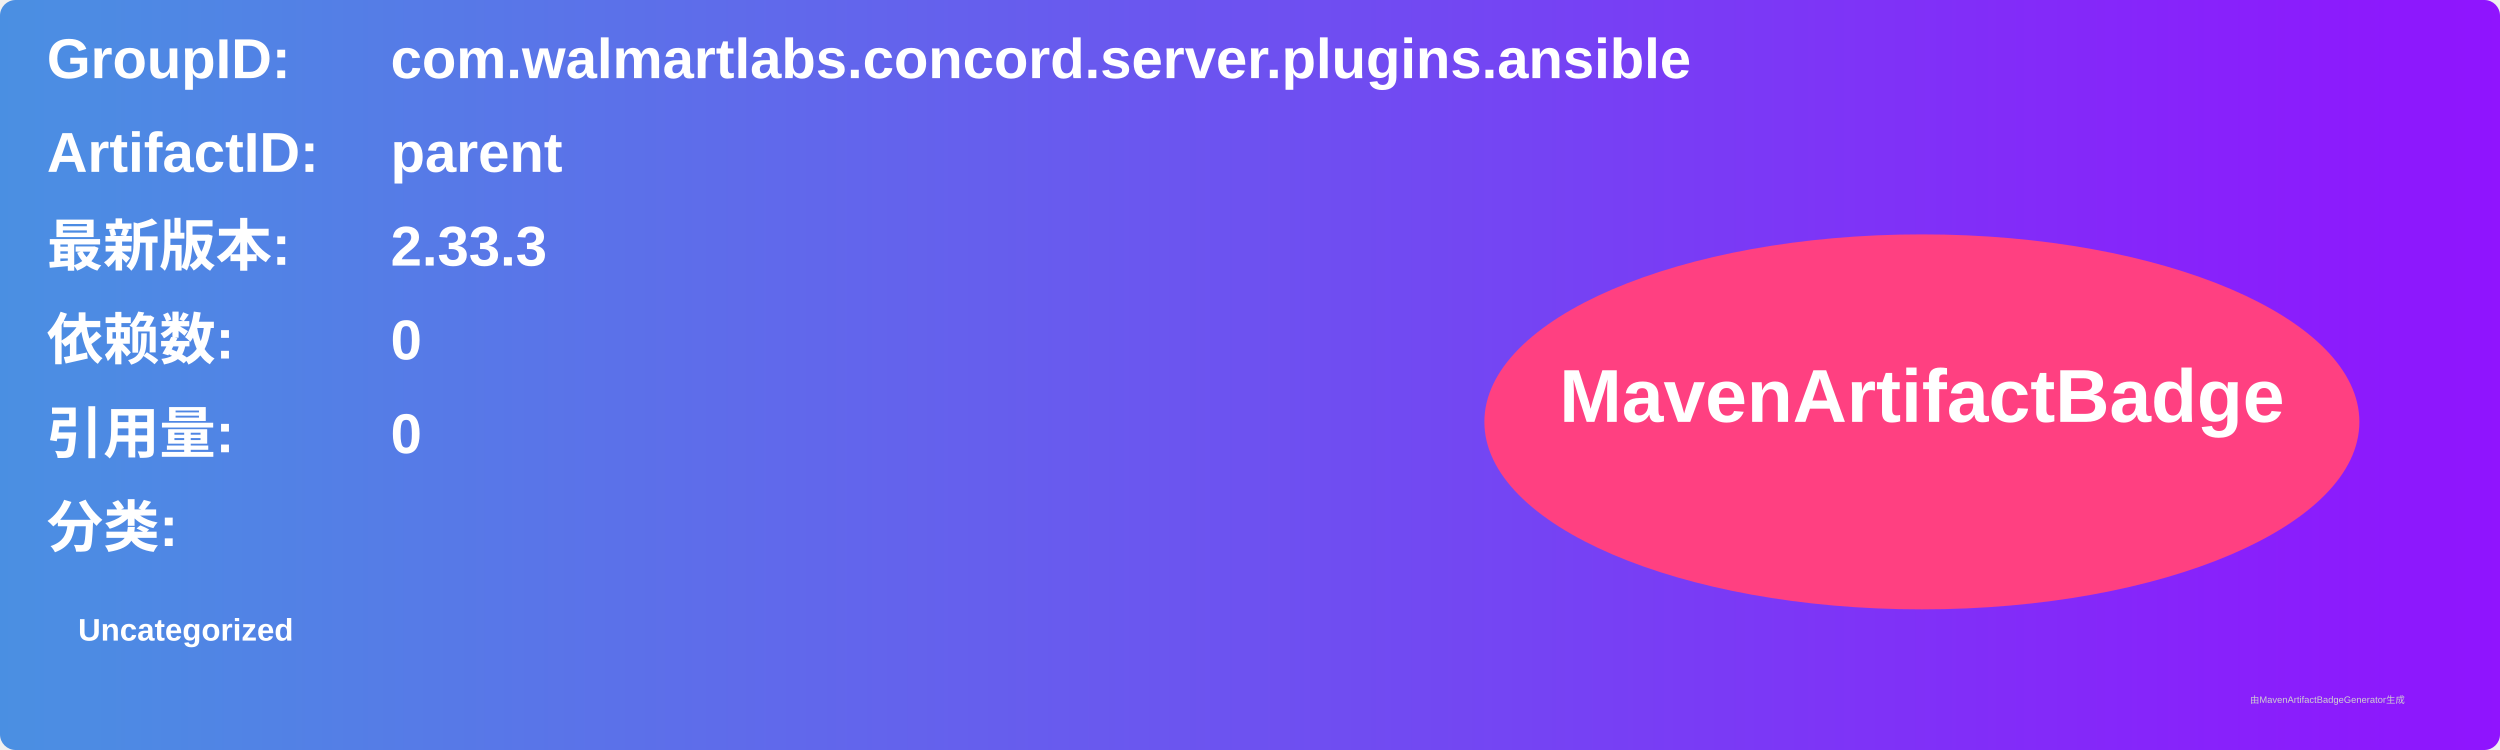
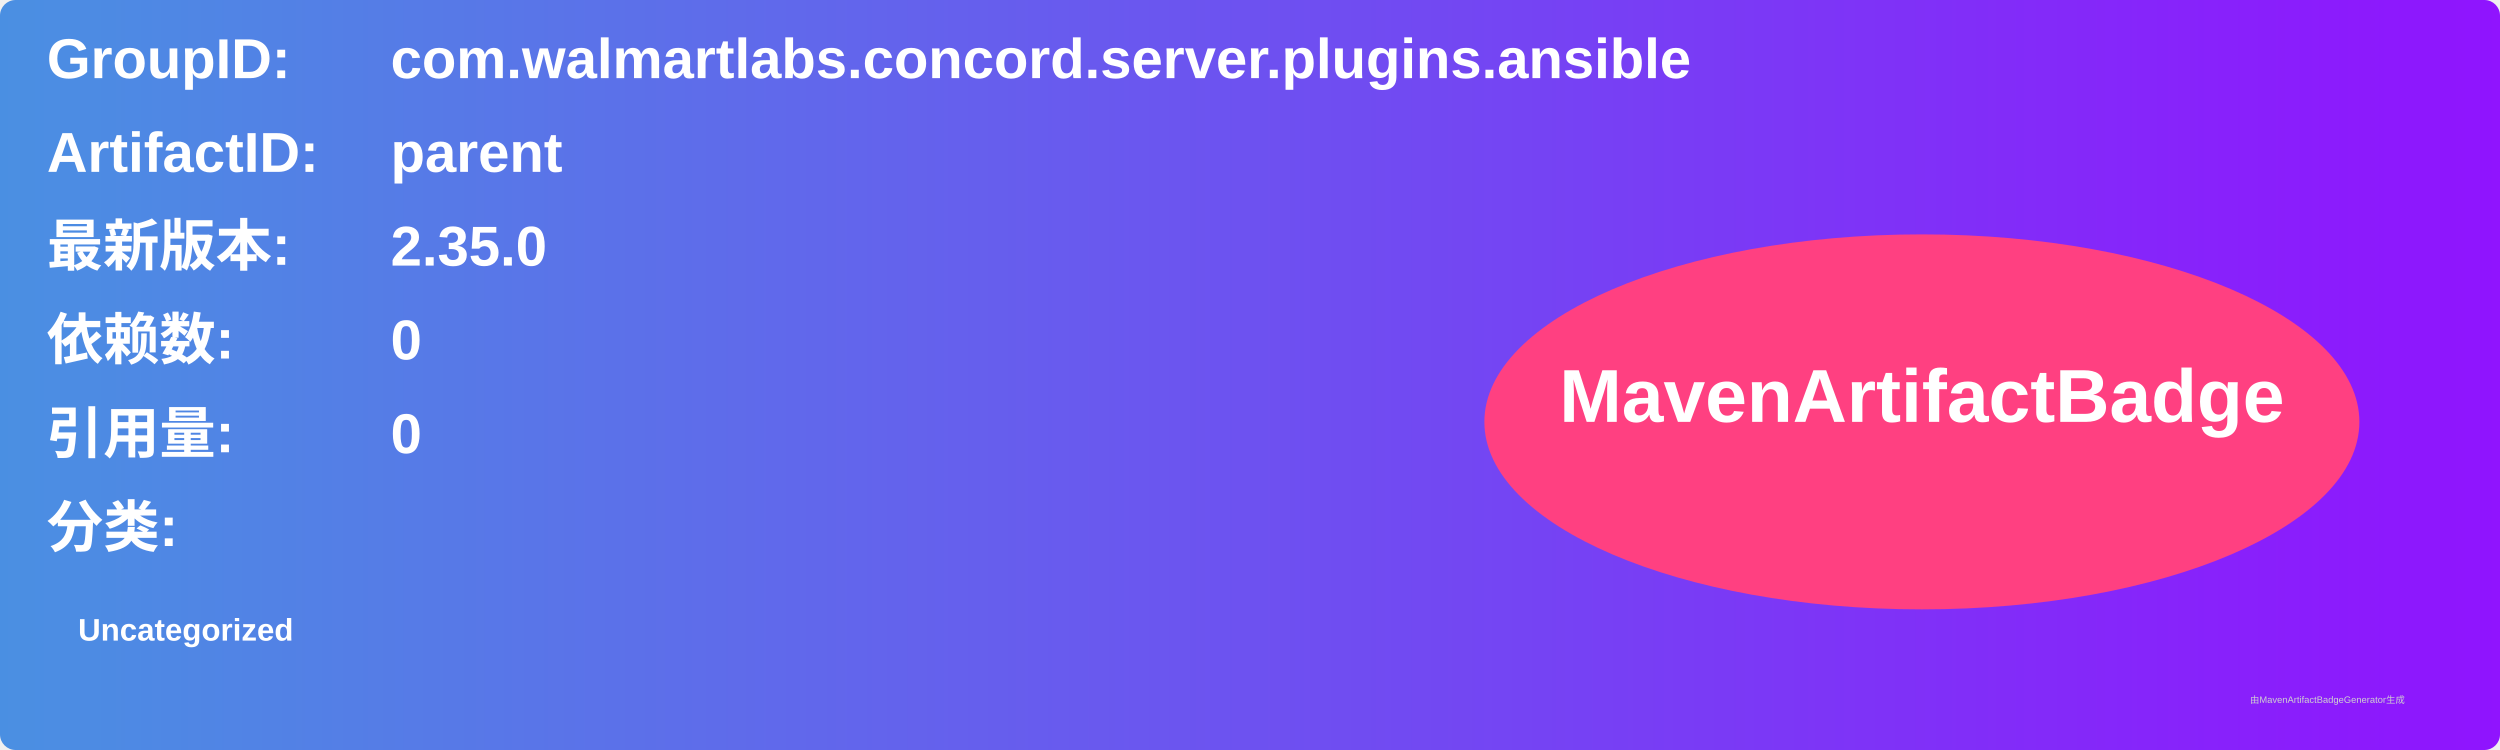
<svg xmlns="http://www.w3.org/2000/svg" width="800" height="240" viewBox="0 0 800 240">
  <linearGradient id="grad" x1="0%" y1="0%" x2="100%" y2="0%">
    <stop offset="0%" stop-color="#4a90e2" />
    <stop offset="100%" stop-color="#9013fe" />
  </linearGradient>
  <rect width="100%" height="100%" rx="5" ry="5" fill="url(#grad)" />
  <g transform="translate(15, 15)">
    <text x="0" y="10" font-family="Arial" font-size="18" fill="white" font-weight="bold" width="260">GroupID:</text>
    <text x="110" y="10" font-family="Arial" font-size="18" fill="white" font-weight="bold" width="460">com.walmartlabs.concord.server.plugins.ansible</text>
    <text x="0" y="40" font-family="Arial" font-size="18" fill="white" font-weight="bold" width="260">ArtifactID:</text>
    <text x="110" y="40" font-family="Arial" font-size="18" fill="white" font-weight="bold" width="460">parent</text>
    <text x="0" y="70" font-family="Arial" font-size="18" fill="white" font-weight="bold">最新版本:</text>
    <text x="110" y="70" font-family="Arial" font-size="18" fill="white" font-weight="bold">
-       <tspan font-weight="bold">2.33.3</tspan>
+       <tspan font-weight="bold">2.35.0</tspan>
    </text>
    <text x="0" y="100" font-family="Arial" font-size="18" fill="white" font-weight="bold">依赖数: </text>
    <text x="110" y="100" font-family="Arial" font-size="18" fill="white">
      <tspan font-weight="bold">0</tspan>
    </text>
    <text x="0" y="130" font-family="Arial" font-size="18" fill="white" font-weight="bold">引用量: </text>
    <text x="110" y="130" font-family="Arial" font-size="18" fill="white">
      <tspan font-weight="bold">0</tspan>
    </text>
    <text x="0" y="160" font-family="Arial" font-size="18" fill="white" font-weight="bold">分类:</text>
    <text x="10" y="190" font-family="Arial" font-size="10" fill="white">
      <tspan font-weight="bold">Uncategorized</tspan>
    </text>
    <ellipse cx="600" cy="120" rx="140" ry="60" fill="#ff4081" />
    <text x="600" y="120" text-anchor="middle" font-family="Arial" font-size="24" fill="white" font-weight="bold">MavenArtifactBadge</text>
  </g>
  <text x="720" y="225" font-family="Arial" font-size="3" fill="#d0d0d0">由MavenArtifactBadgeGenerator生成</text>
</svg>
